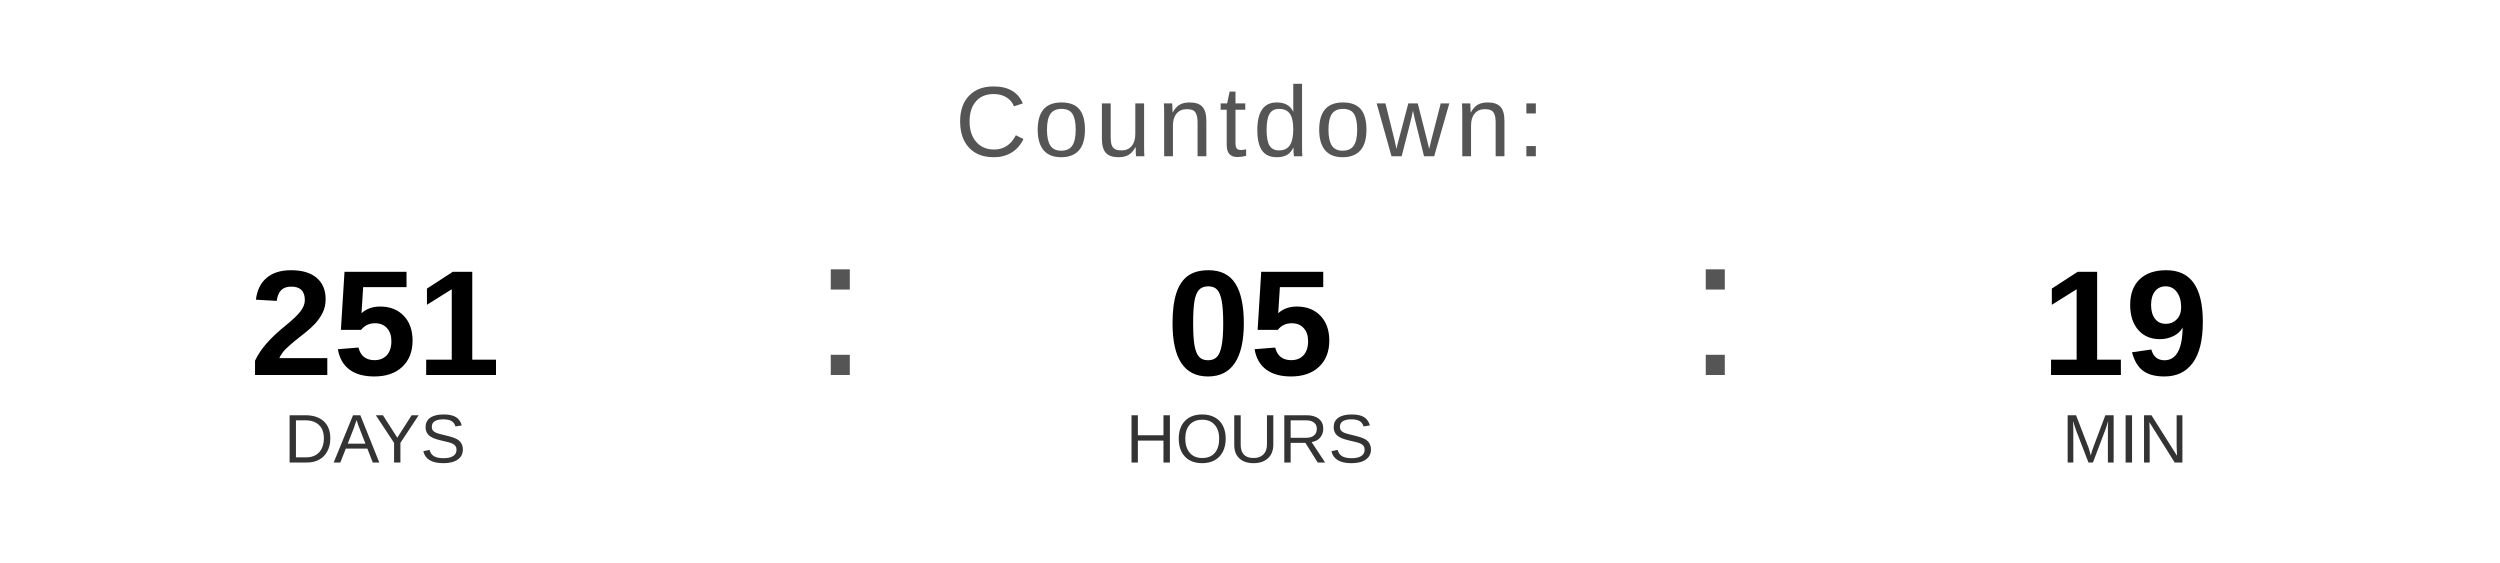
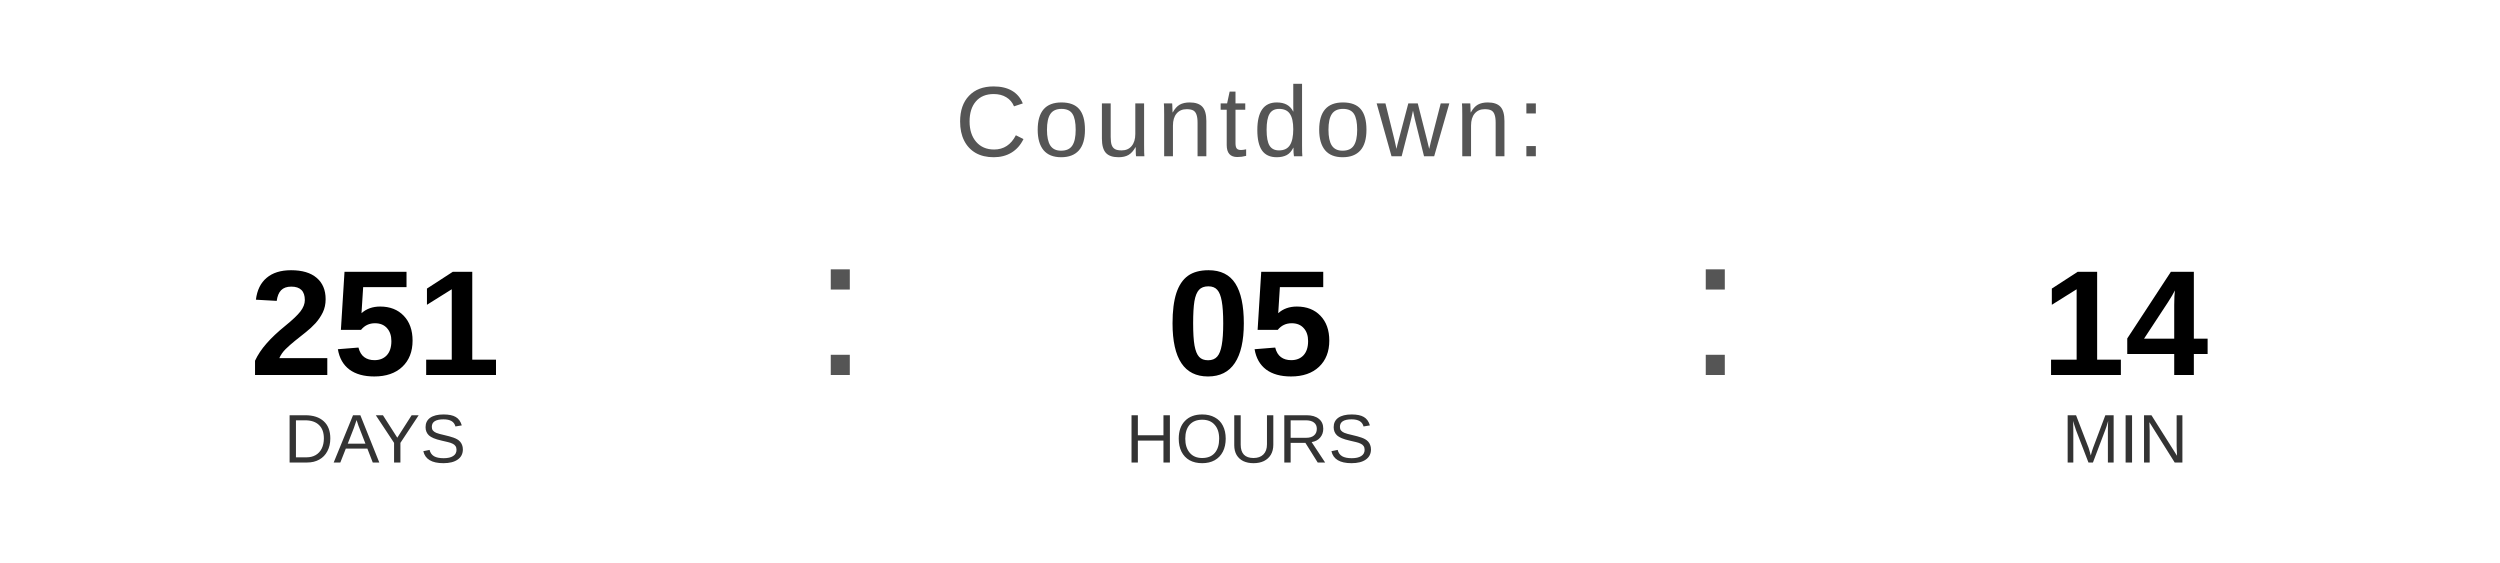
<svg xmlns="http://www.w3.org/2000/svg" width="400" height="90" viewBox="0 0 400 90">
  <text x="200" y="25" font-family="Arial, Helvetica, sans-serif" font-size="16" fill="#555555" text-anchor="middle" letter-spacing="1">
    Countdown:
  </text>
  <text x="60" y="60" font-family="Arial, Helvetica, sans-serif" font-size="24" font-weight="bold" fill="#000000" text-anchor="middle">251</text>
  <text x="60" y="74" font-family="Arial, Helvetica, sans-serif" font-size="11" fill="#333333" text-anchor="middle">DAYS</text>
  <text x="130" y="60" font-family="Arial, sans-serif" font-size="32" fill="#555555">:</text>
  <text x="200" y="60" font-family="Arial, Helvetica, sans-serif" font-size="24" font-weight="bold" fill="#000000" text-anchor="middle">05</text>
  <text x="200" y="74" font-family="Arial, Helvetica, sans-serif" font-size="11" fill="#333333" text-anchor="middle">HOURS</text>
  <text x="270" y="60" font-family="Arial, sans-serif" font-size="32" fill="#555555">:</text>
-   <text x="340" y="60" font-family="Arial, Helvetica, sans-serif" font-size="24" font-weight="bold" fill="#000000" text-anchor="middle">19</text>
+   <text x="340" y="60" font-family="Arial, Helvetica, sans-serif" font-size="24" font-weight="bold" fill="#000000" text-anchor="middle">14</text>
  <text x="340" y="74" font-family="Arial, Helvetica, sans-serif" font-size="11" fill="#333333" text-anchor="middle">MIN</text>
</svg>
